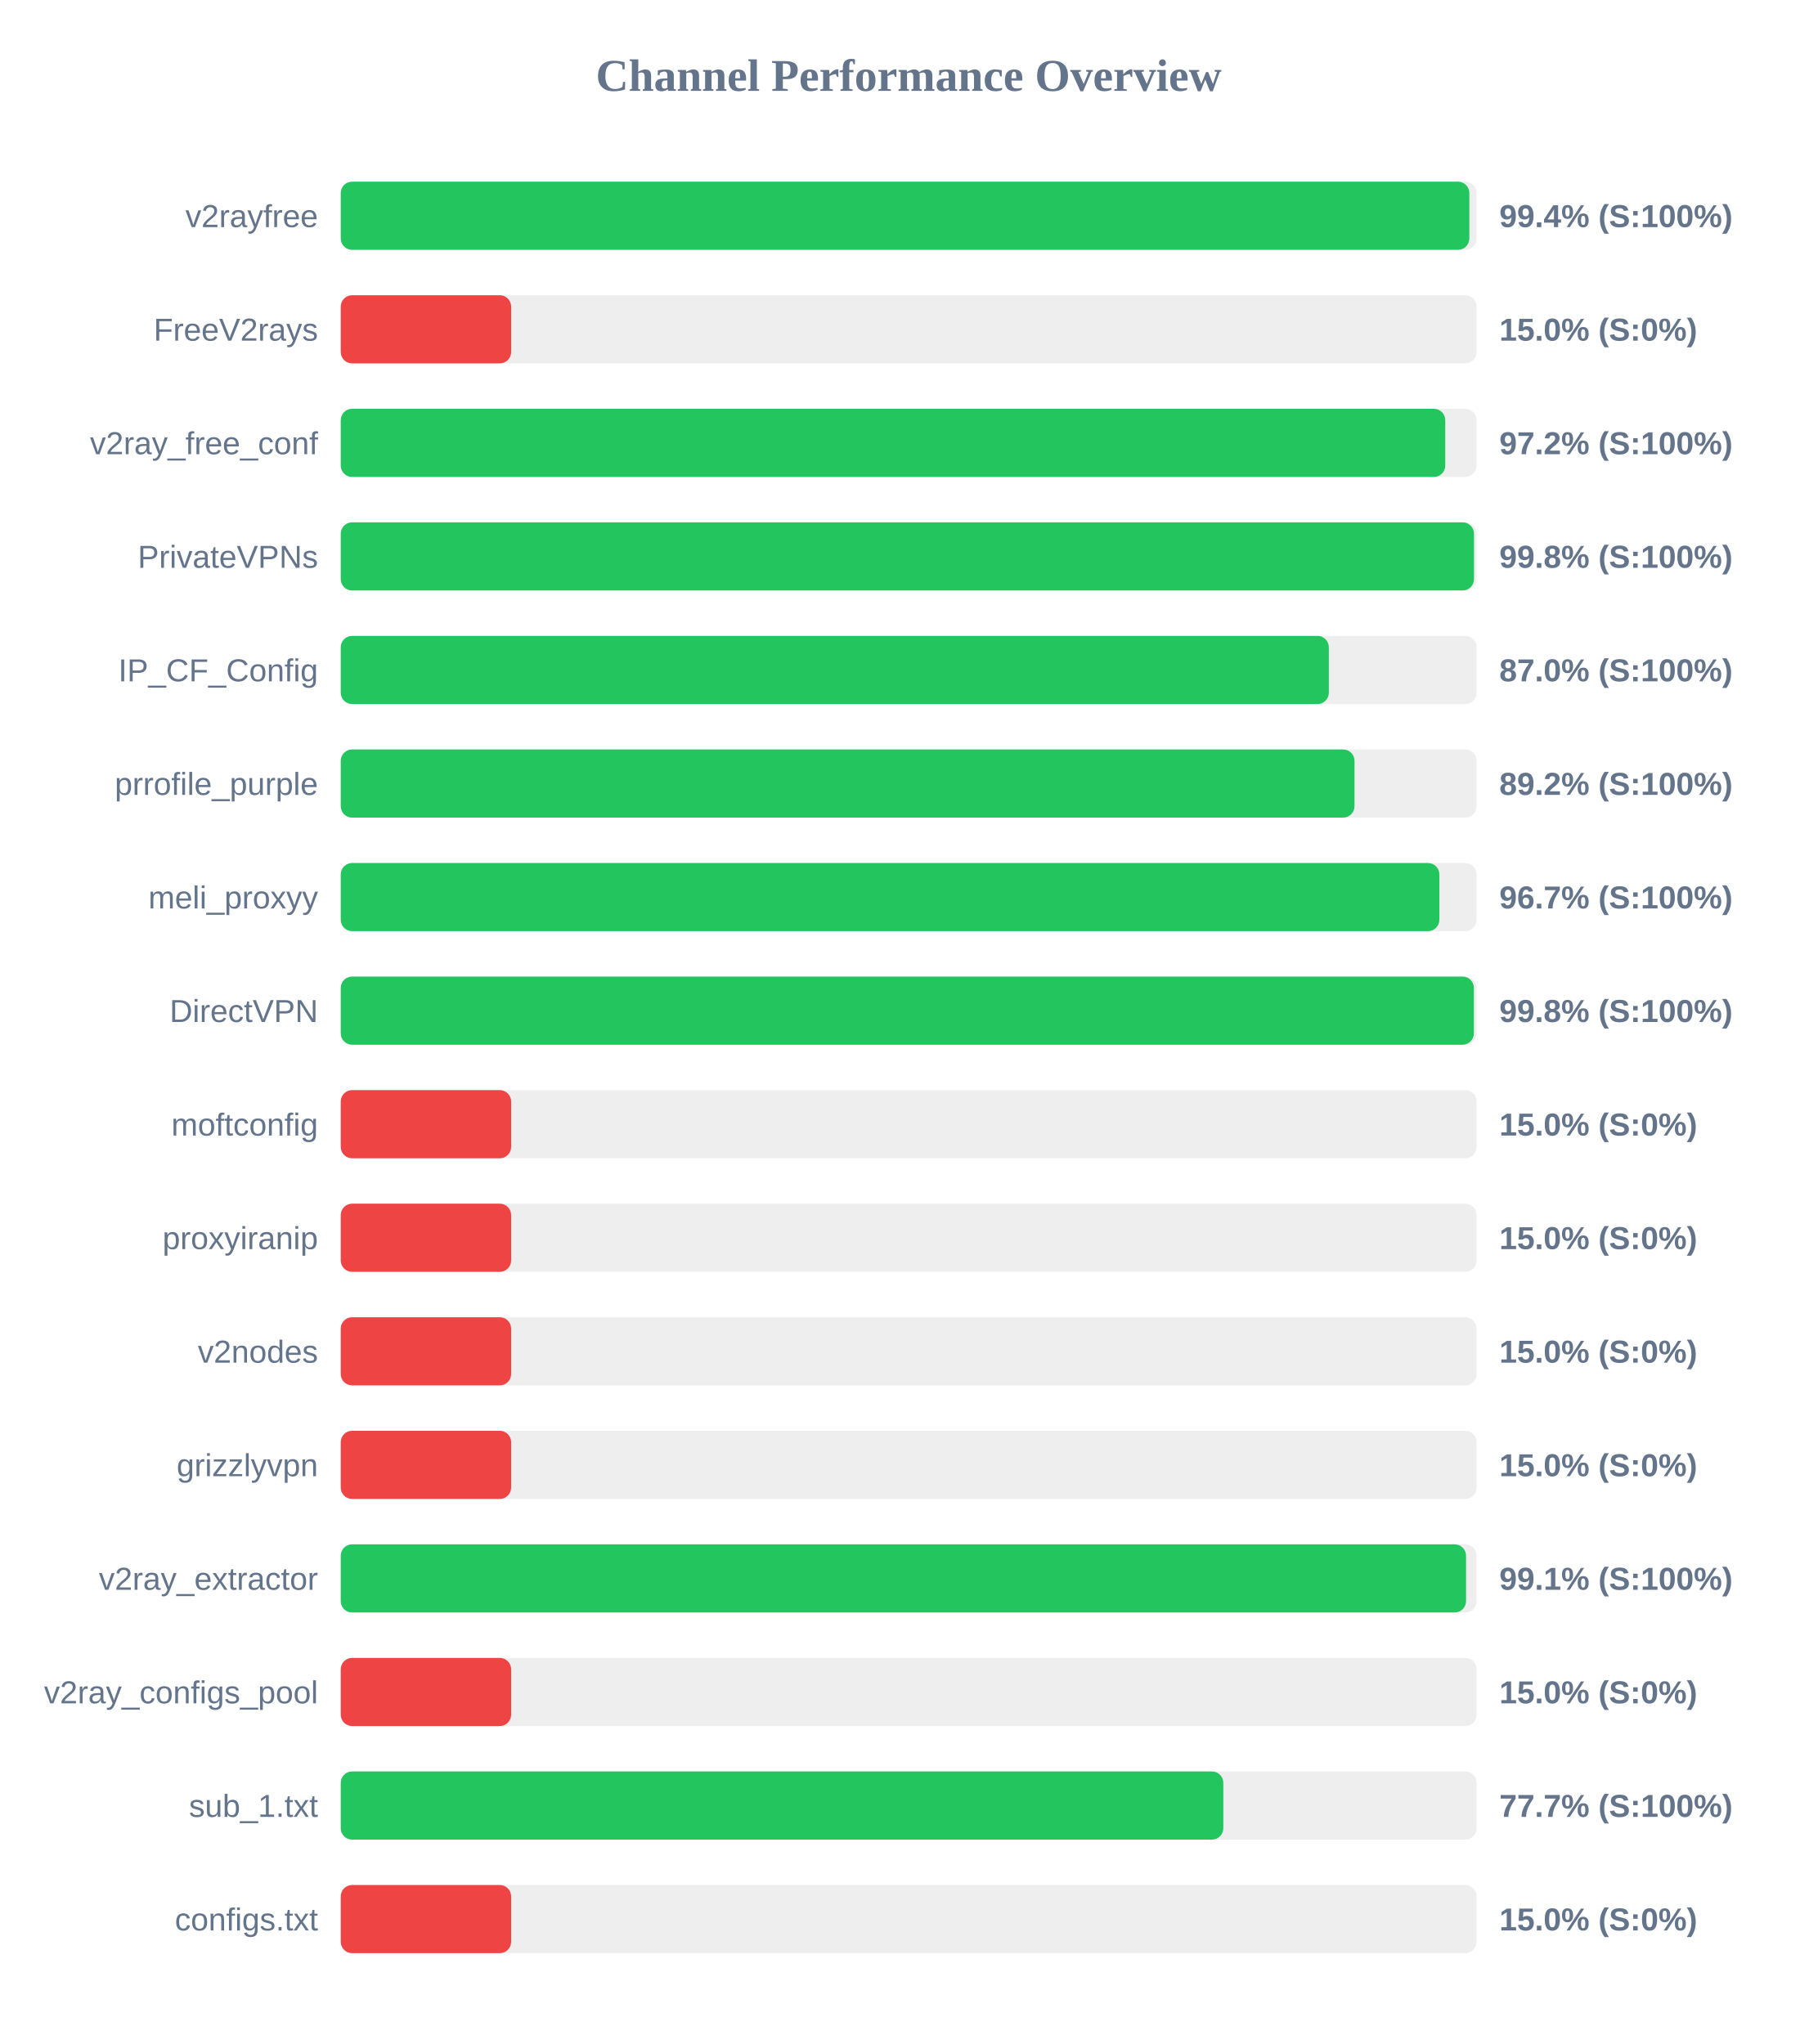
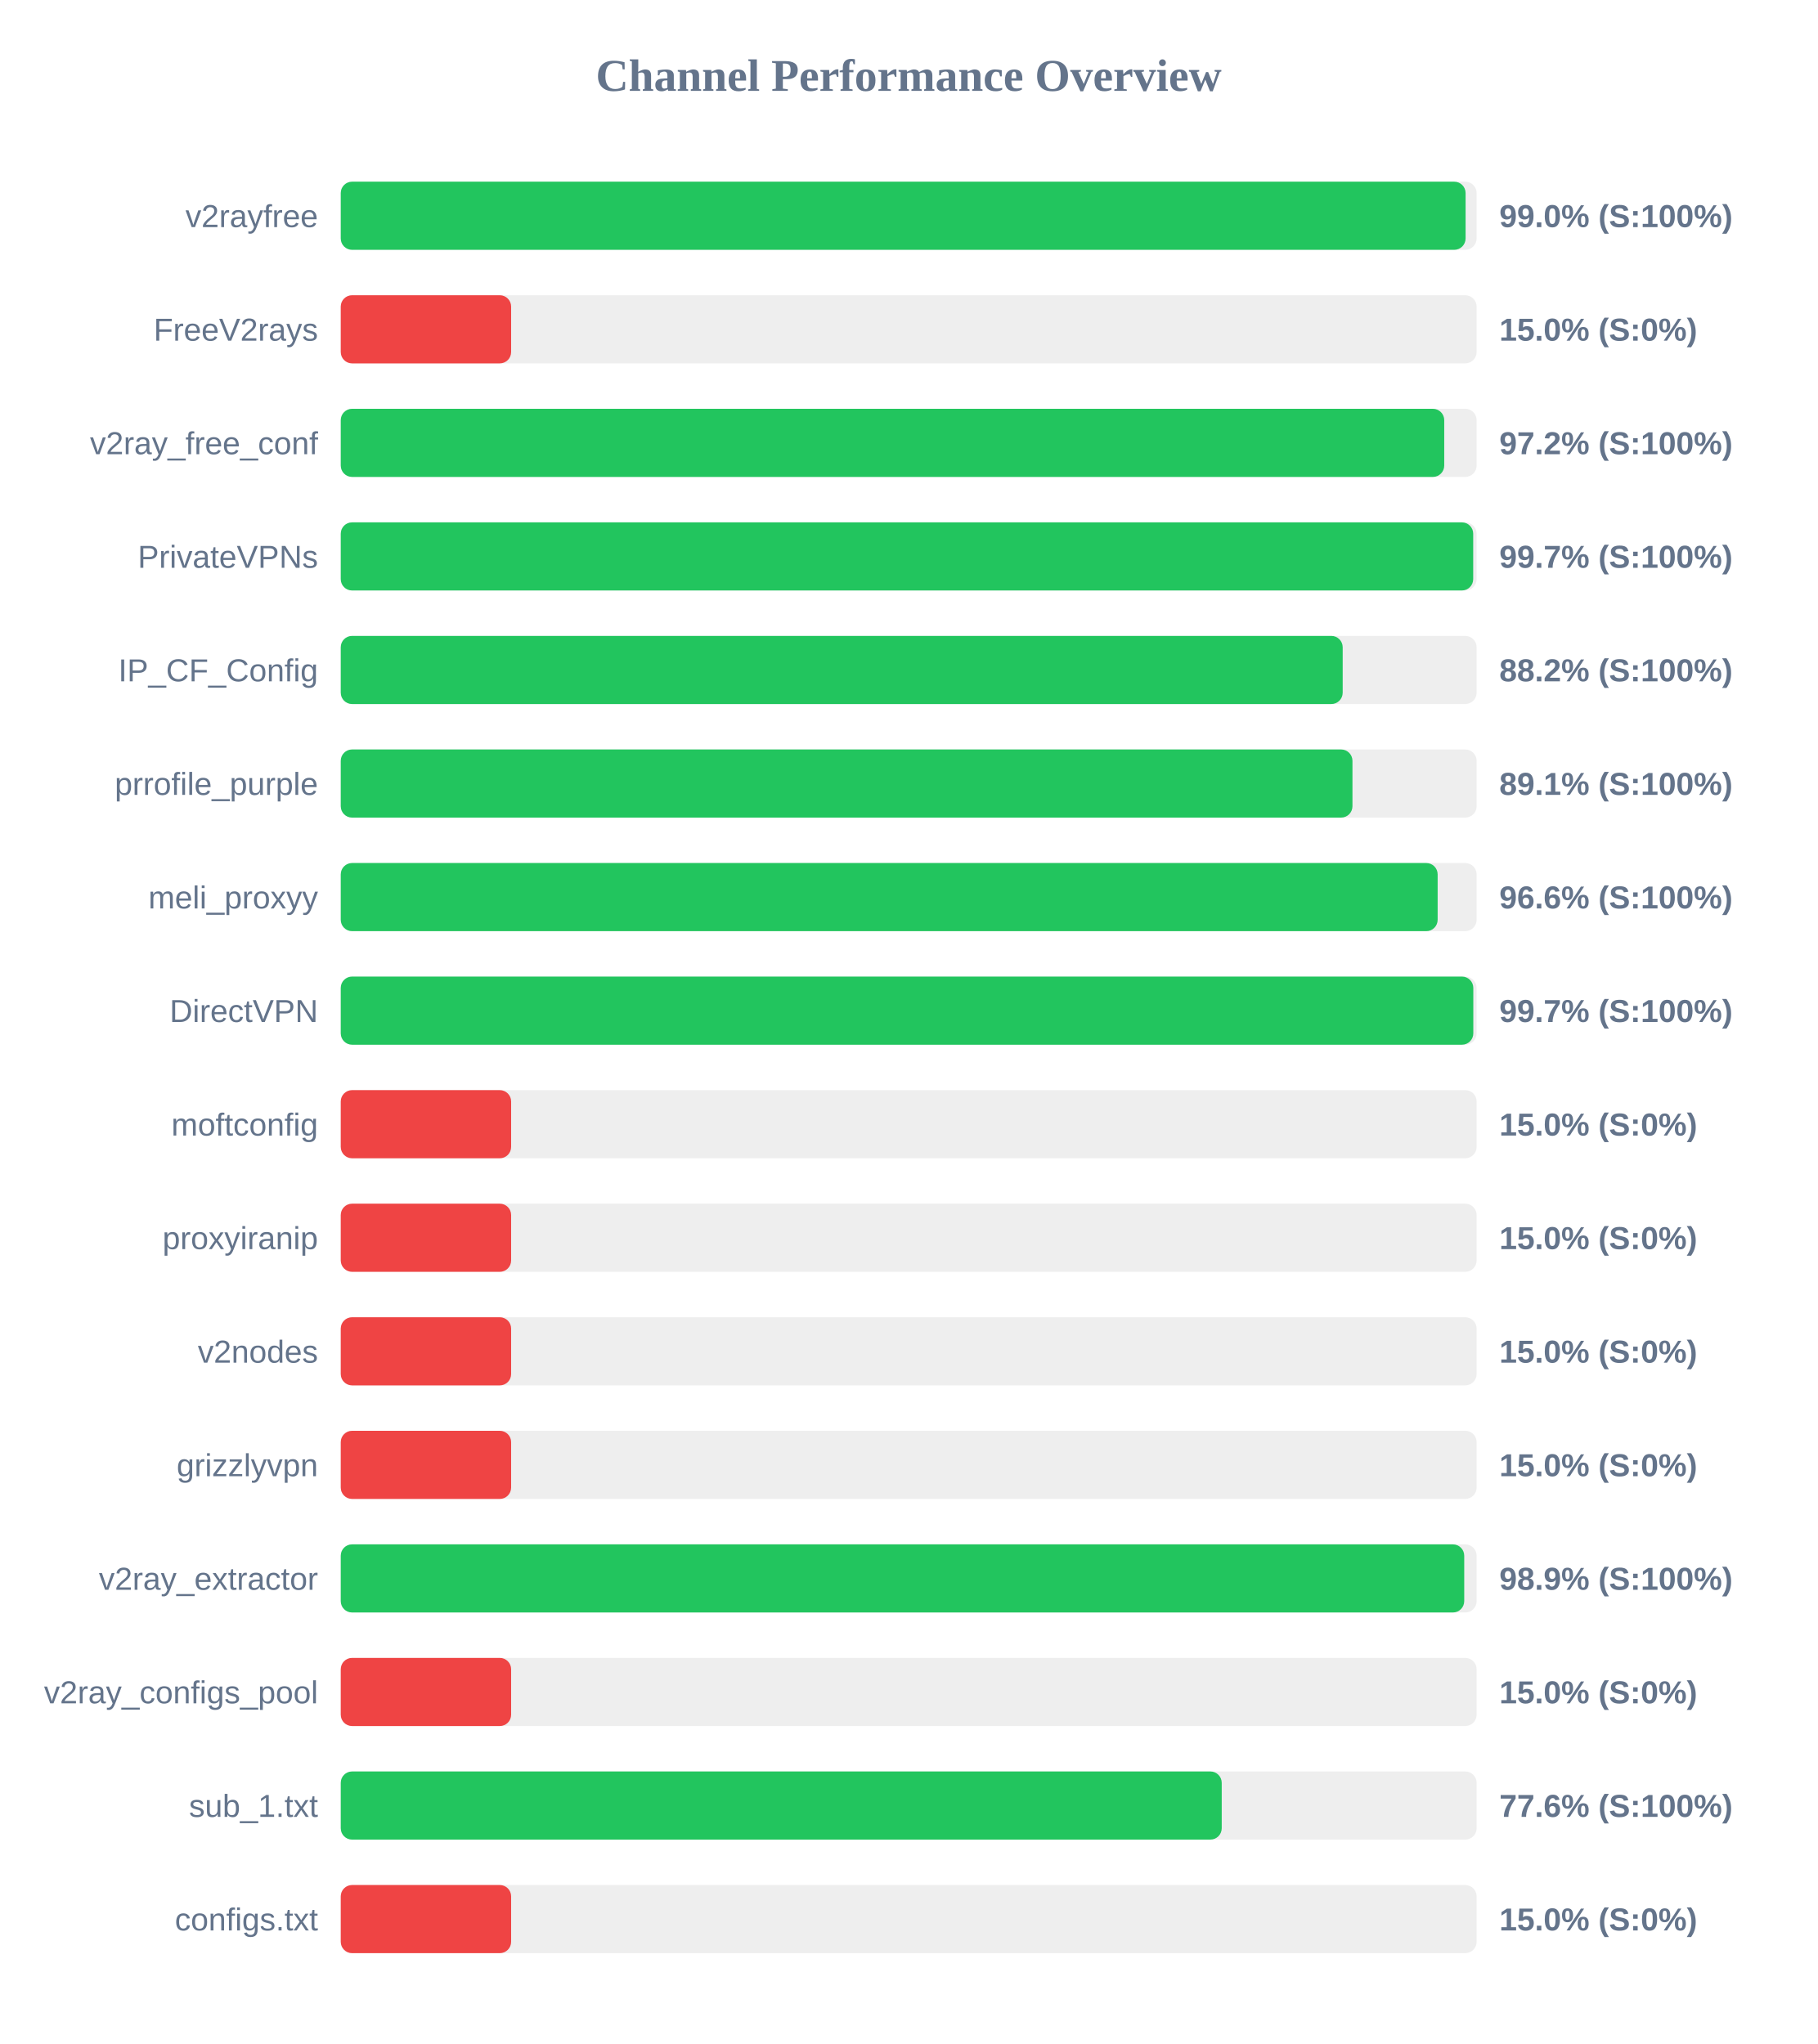
<svg xmlns="http://www.w3.org/2000/svg" width="800" height="900" version="1.1">
  <style>
        .row { font: 14px Arial; fill: #64748b; }
        .score { font: bold 14px Arial; fill: #64748b; }
    </style>
  <text x="400" y="40" text-anchor="middle" font-size="20px" font-weight="bold" fill="#64748b">Channel Performance Overview</text>
  <rect x="150" y="80" width="500" height="30" fill="#eee" rx="5" />
-   <rect x="150" y="80" width="496.8" height="30" fill="#22c55e" rx="5" />
+   <rect x="150" y="80" width="495.15" height="30" fill="#22c55e" rx="5" />
  <text x="140" y="100" text-anchor="end" class="row">v2rayfree</text>
-   <text x="660" y="100" text-anchor="start" class="score">99.4% (S:100%)</text>
+   <text x="660" y="100" text-anchor="start" class="score">99.0% (S:100%)</text>
  <rect x="150" y="130" width="500" height="30" fill="#eee" rx="5" />
  <rect x="150" y="130" width="75.0" height="30" fill="#ef4444" rx="5" />
  <text x="140" y="150" text-anchor="end" class="row">FreeV2rays</text>
  <text x="660" y="150" text-anchor="start" class="score">15.0% (S:0%)</text>
  <rect x="150" y="180" width="500" height="30" fill="#eee" rx="5" />
-   <rect x="150" y="180" width="486.2" height="30" fill="#22c55e" rx="5" />
+   <rect x="150" y="180" width="485.75" height="30" fill="#22c55e" rx="5" />
  <text x="140" y="200" text-anchor="end" class="row">v2ray_free_conf</text>
  <text x="660" y="200" text-anchor="start" class="score">97.2% (S:100%)</text>
  <rect x="150" y="230" width="500" height="30" fill="#eee" rx="5" />
-   <rect x="150" y="230" width="498.85" height="30" fill="#22c55e" rx="5" />
+   <rect x="150" y="230" width="498.5" height="30" fill="#22c55e" rx="5" />
  <text x="140" y="250" text-anchor="end" class="row">PrivateVPNs</text>
-   <text x="660" y="250" text-anchor="start" class="score">99.8% (S:100%)</text>
+   <text x="660" y="250" text-anchor="start" class="score">99.7% (S:100%)</text>
  <rect x="150" y="280" width="500" height="30" fill="#eee" rx="5" />
-   <rect x="150" y="280" width="434.95" height="30" fill="#22c55e" rx="5" />
+   <rect x="150" y="280" width="441.05" height="30" fill="#22c55e" rx="5" />
  <text x="140" y="300" text-anchor="end" class="row">IP_CF_Config</text>
-   <text x="660" y="300" text-anchor="start" class="score">87.0% (S:100%)</text>
+   <text x="660" y="300" text-anchor="start" class="score">88.2% (S:100%)</text>
  <rect x="150" y="330" width="500" height="30" fill="#eee" rx="5" />
-   <rect x="150" y="330" width="446.25" height="30" fill="#22c55e" rx="5" />
+   <rect x="150" y="330" width="445.35" height="30" fill="#22c55e" rx="5" />
  <text x="140" y="350" text-anchor="end" class="row">prrofile_purple</text>
-   <text x="660" y="350" text-anchor="start" class="score">89.2% (S:100%)</text>
+   <text x="660" y="350" text-anchor="start" class="score">89.1% (S:100%)</text>
  <rect x="150" y="380" width="500" height="30" fill="#eee" rx="5" />
-   <rect x="150" y="380" width="483.6" height="30" fill="#22c55e" rx="5" />
+   <rect x="150" y="380" width="482.85" height="30" fill="#22c55e" rx="5" />
  <text x="140" y="400" text-anchor="end" class="row">meli_proxyy</text>
-   <text x="660" y="400" text-anchor="start" class="score">96.7% (S:100%)</text>
+   <text x="660" y="400" text-anchor="start" class="score">96.6% (S:100%)</text>
  <rect x="150" y="430" width="500" height="30" fill="#eee" rx="5" />
-   <rect x="150" y="430" width="498.8" height="30" fill="#22c55e" rx="5" />
+   <rect x="150" y="430" width="498.55" height="30" fill="#22c55e" rx="5" />
  <text x="140" y="450" text-anchor="end" class="row">DirectVPN</text>
-   <text x="660" y="450" text-anchor="start" class="score">99.8% (S:100%)</text>
+   <text x="660" y="450" text-anchor="start" class="score">99.7% (S:100%)</text>
  <rect x="150" y="480" width="500" height="30" fill="#eee" rx="5" />
  <rect x="150" y="480" width="75.0" height="30" fill="#ef4444" rx="5" />
  <text x="140" y="500" text-anchor="end" class="row">moftconfig</text>
  <text x="660" y="500" text-anchor="start" class="score">15.0% (S:0%)</text>
  <rect x="150" y="530" width="500" height="30" fill="#eee" rx="5" />
  <rect x="150" y="530" width="75.0" height="30" fill="#ef4444" rx="5" />
  <text x="140" y="550" text-anchor="end" class="row">proxyiranip</text>
  <text x="660" y="550" text-anchor="start" class="score">15.0% (S:0%)</text>
  <rect x="150" y="580" width="500" height="30" fill="#eee" rx="5" />
  <rect x="150" y="580" width="75.0" height="30" fill="#ef4444" rx="5" />
  <text x="140" y="600" text-anchor="end" class="row">v2nodes</text>
  <text x="660" y="600" text-anchor="start" class="score">15.0% (S:0%)</text>
  <rect x="150" y="630" width="500" height="30" fill="#eee" rx="5" />
  <rect x="150" y="630" width="75.0" height="30" fill="#ef4444" rx="5" />
  <text x="140" y="650" text-anchor="end" class="row">grizzlyvpn</text>
  <text x="660" y="650" text-anchor="start" class="score">15.0% (S:0%)</text>
  <rect x="150" y="680" width="500" height="30" fill="#eee" rx="5" />
-   <rect x="150" y="680" width="495.35" height="30" fill="#22c55e" rx="5" />
+   <rect x="150" y="680" width="494.55" height="30" fill="#22c55e" rx="5" />
  <text x="140" y="700" text-anchor="end" class="row">v2ray_extractor</text>
-   <text x="660" y="700" text-anchor="start" class="score">99.1% (S:100%)</text>
+   <text x="660" y="700" text-anchor="start" class="score">98.9% (S:100%)</text>
  <rect x="150" y="730" width="500" height="30" fill="#eee" rx="5" />
  <rect x="150" y="730" width="75.0" height="30" fill="#ef4444" rx="5" />
  <text x="140" y="750" text-anchor="end" class="row">v2ray_configs_pool</text>
  <text x="660" y="750" text-anchor="start" class="score">15.0% (S:0%)</text>
  <rect x="150" y="780" width="500" height="30" fill="#eee" rx="5" />
-   <rect x="150" y="780" width="388.5" height="30" fill="#22c55e" rx="5" />
+   <rect x="150" y="780" width="387.8" height="30" fill="#22c55e" rx="5" />
  <text x="140" y="800" text-anchor="end" class="row">sub_1.txt</text>
-   <text x="660" y="800" text-anchor="start" class="score">77.7% (S:100%)</text>
+   <text x="660" y="800" text-anchor="start" class="score">77.6% (S:100%)</text>
  <rect x="150" y="830" width="500" height="30" fill="#eee" rx="5" />
  <rect x="150" y="830" width="75.0" height="30" fill="#ef4444" rx="5" />
  <text x="140" y="850" text-anchor="end" class="row">configs.txt</text>
  <text x="660" y="850" text-anchor="start" class="score">15.0% (S:0%)</text>
</svg>
